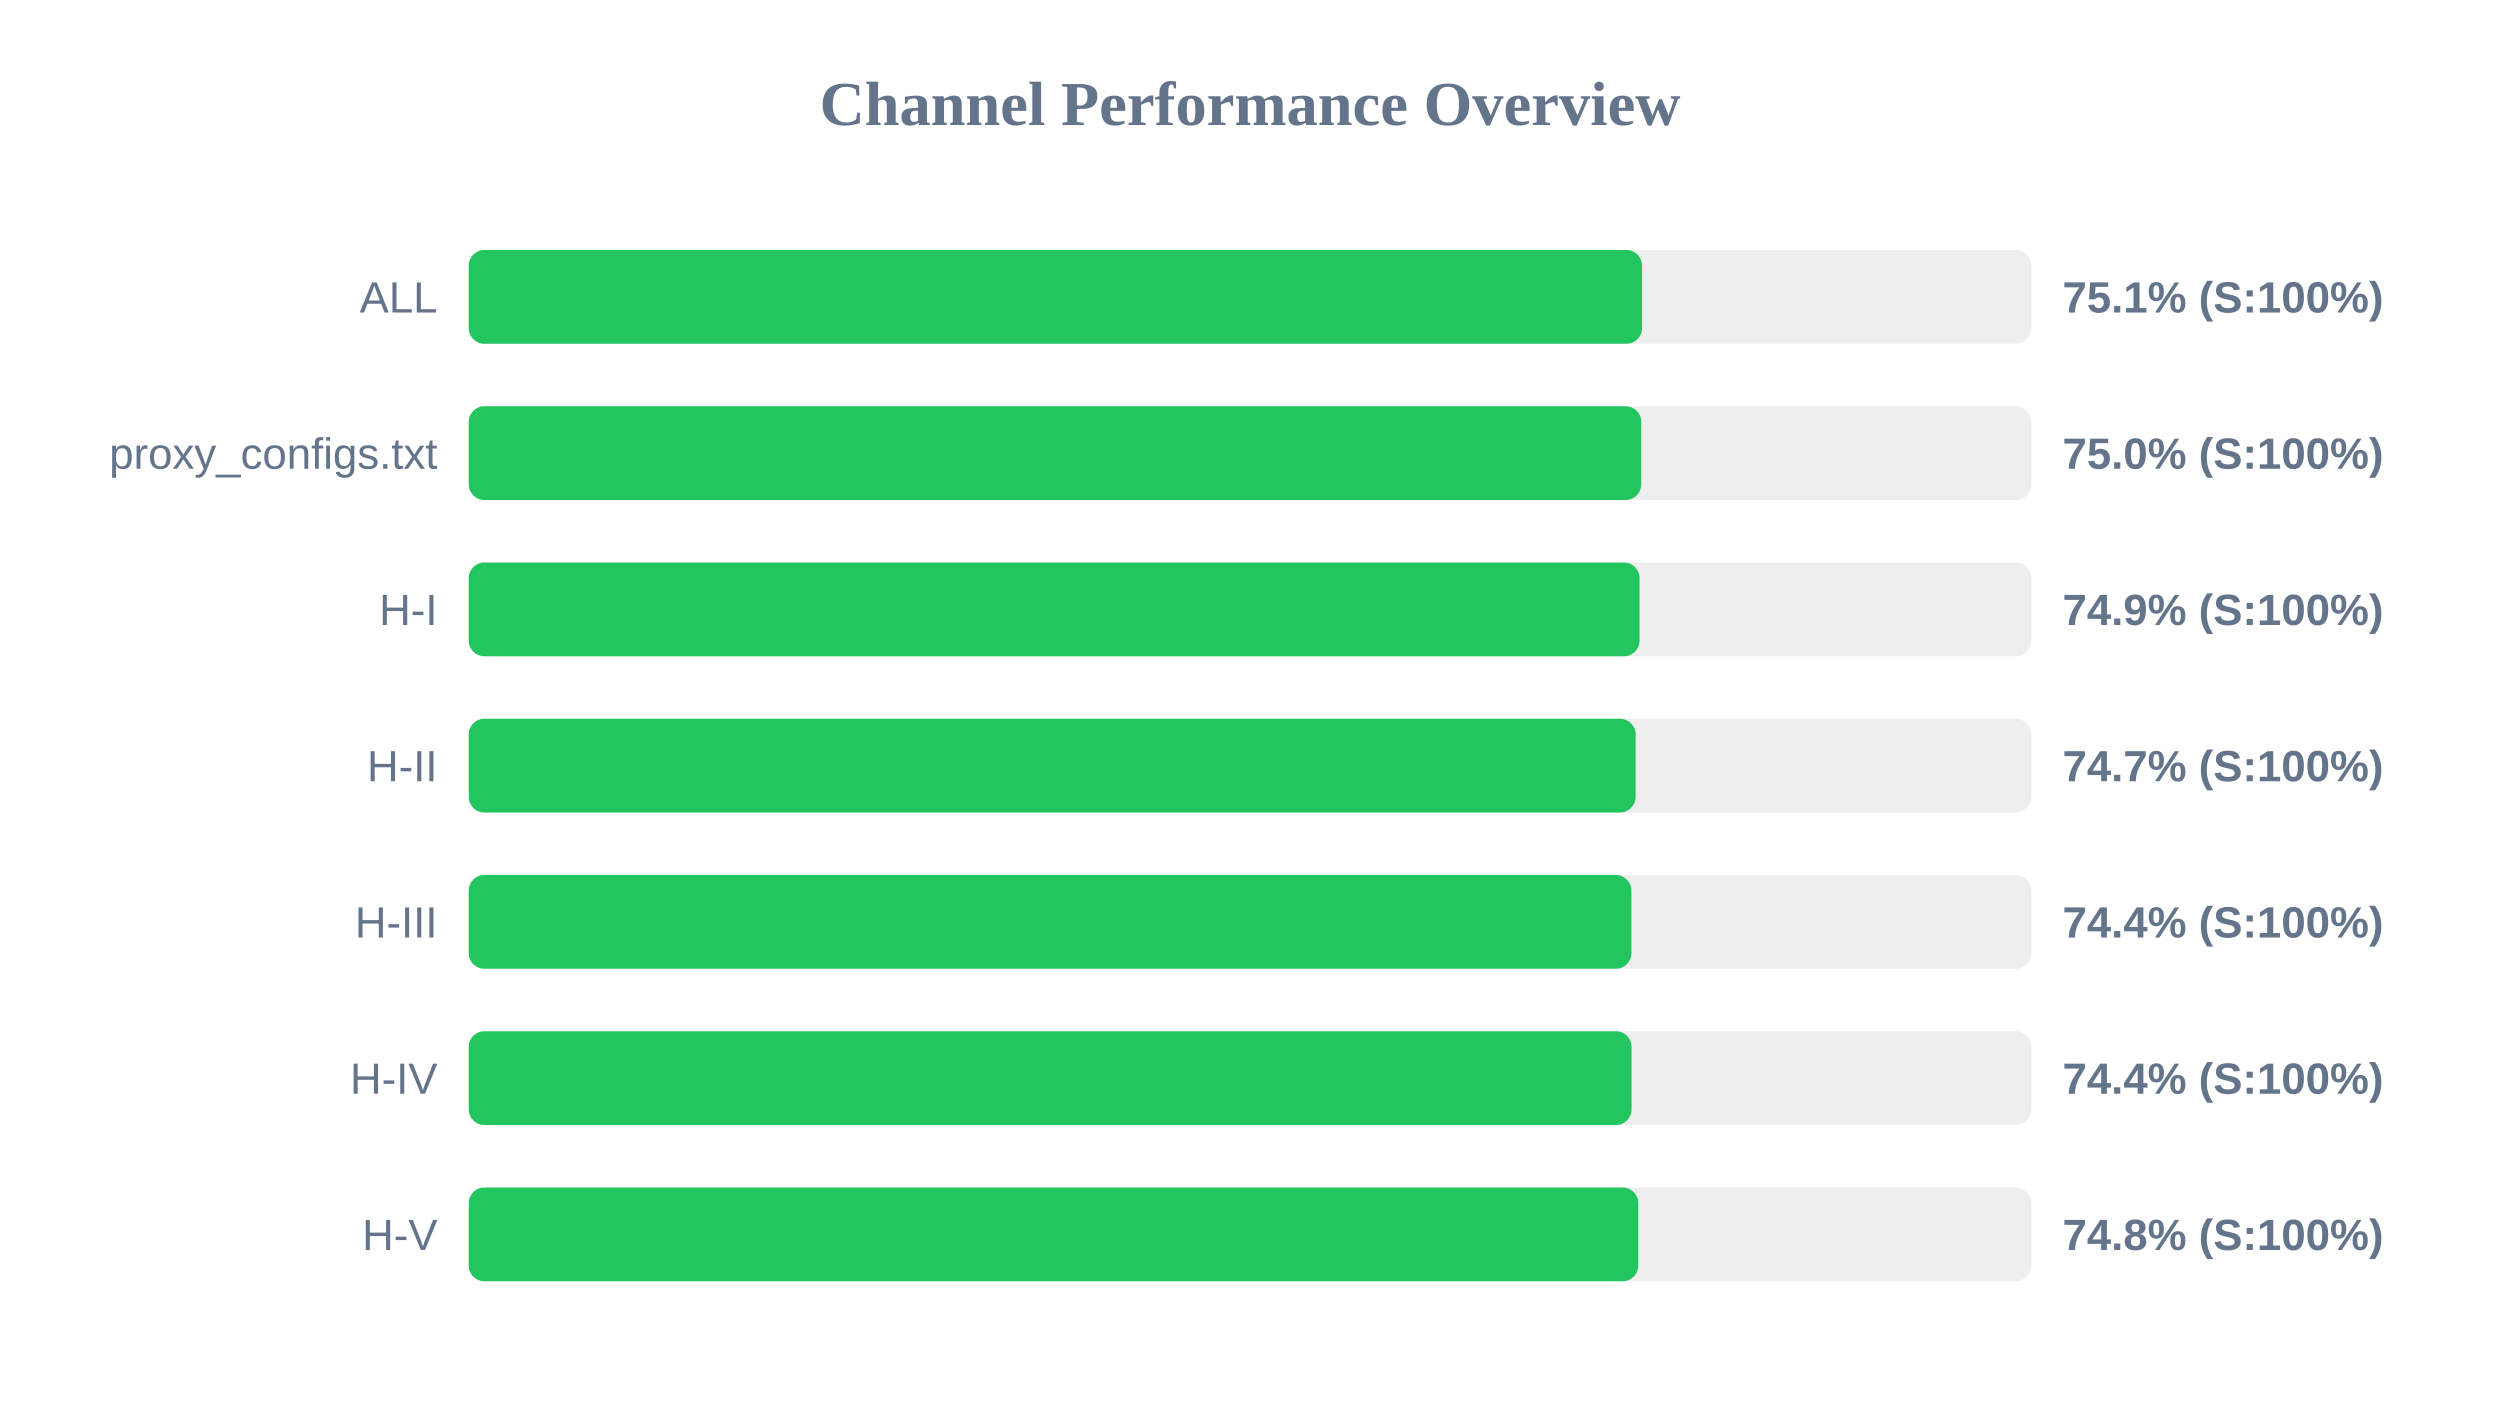
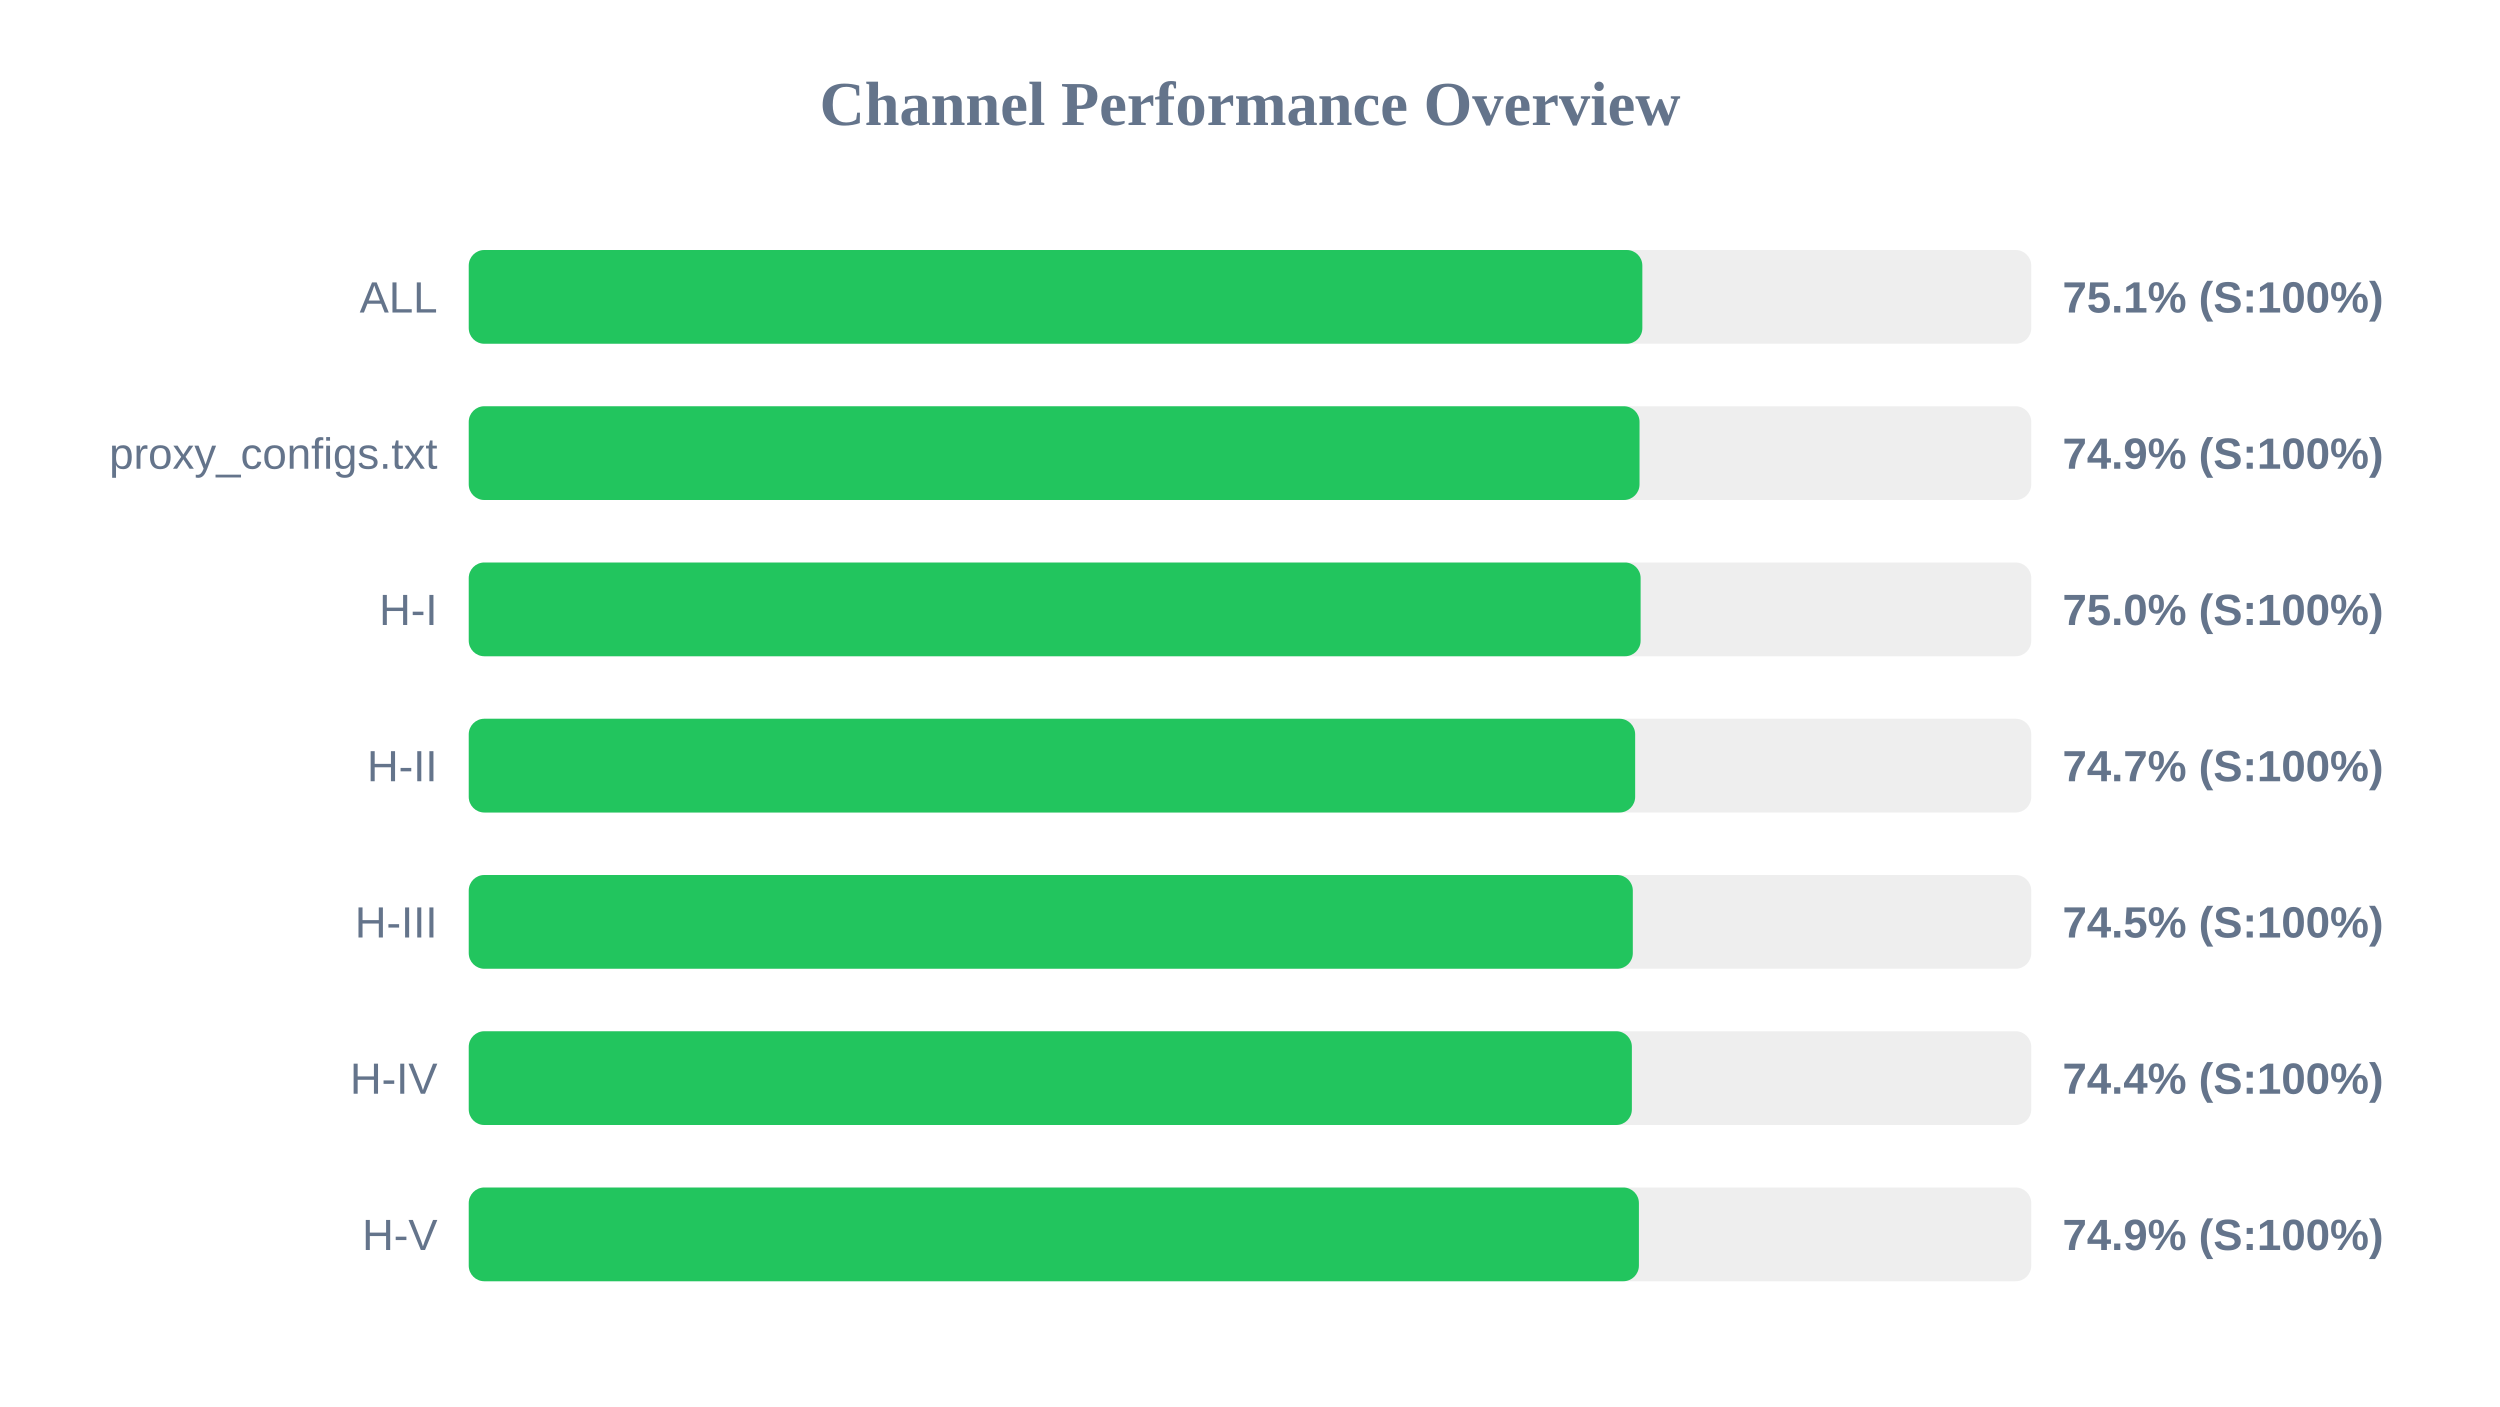
<svg xmlns="http://www.w3.org/2000/svg" width="800" height="450" version="1.1">
  <style>
        .row { font: 14px Arial; fill: #64748b; }
        .score { font: bold 14px Arial; fill: #64748b; }
    </style>
  <text x="400" y="40" text-anchor="middle" font-size="20px" font-weight="bold" fill="#64748b">Channel Performance Overview</text>
  <rect x="150" y="80" width="500" height="30" fill="#eee" rx="5" />
-   <rect x="150" y="80" width="375.45" height="30" fill="#22c55e" rx="5" />
+   <rect x="150" y="80" width="375.55" height="30" fill="#22c55e" rx="5" />
  <text x="140" y="100" text-anchor="end" class="row">ALL</text>
  <text x="660" y="100" text-anchor="start" class="score">75.1% (S:100%)</text>
  <rect x="150" y="130" width="500" height="30" fill="#eee" rx="5" />
-   <rect x="150" y="130" width="375.2" height="30" fill="#22c55e" rx="5" />
+   <rect x="150" y="130" width="374.65" height="30" fill="#22c55e" rx="5" />
  <text x="140" y="150" text-anchor="end" class="row">proxy_configs.txt</text>
-   <text x="660" y="150" text-anchor="start" class="score">75.0% (S:100%)</text>
+   <text x="660" y="150" text-anchor="start" class="score">74.9% (S:100%)</text>
  <rect x="150" y="180" width="500" height="30" fill="#eee" rx="5" />
-   <rect x="150" y="180" width="374.65" height="30" fill="#22c55e" rx="5" />
+   <rect x="150" y="180" width="375.0" height="30" fill="#22c55e" rx="5" />
  <text x="140" y="200" text-anchor="end" class="row">H-I</text>
-   <text x="660" y="200" text-anchor="start" class="score">74.9% (S:100%)</text>
+   <text x="660" y="200" text-anchor="start" class="score">75.0% (S:100%)</text>
  <rect x="150" y="230" width="500" height="30" fill="#eee" rx="5" />
-   <rect x="150" y="230" width="373.4" height="30" fill="#22c55e" rx="5" />
+   <rect x="150" y="230" width="373.25" height="30" fill="#22c55e" rx="5" />
  <text x="140" y="250" text-anchor="end" class="row">H-II</text>
  <text x="660" y="250" text-anchor="start" class="score">74.7% (S:100%)</text>
  <rect x="150" y="280" width="500" height="30" fill="#eee" rx="5" />
-   <rect x="150" y="280" width="372.05" height="30" fill="#22c55e" rx="5" />
+   <rect x="150" y="280" width="372.5" height="30" fill="#22c55e" rx="5" />
  <text x="140" y="300" text-anchor="end" class="row">H-III</text>
-   <text x="660" y="300" text-anchor="start" class="score">74.4% (S:100%)</text>
+   <text x="660" y="300" text-anchor="start" class="score">74.5% (S:100%)</text>
  <rect x="150" y="330" width="500" height="30" fill="#eee" rx="5" />
-   <rect x="150" y="330" width="372.1" height="30" fill="#22c55e" rx="5" />
+   <rect x="150" y="330" width="372.2" height="30" fill="#22c55e" rx="5" />
  <text x="140" y="350" text-anchor="end" class="row">H-IV</text>
  <text x="660" y="350" text-anchor="start" class="score">74.4% (S:100%)</text>
  <rect x="150" y="380" width="500" height="30" fill="#eee" rx="5" />
-   <rect x="150" y="380" width="374.25" height="30" fill="#22c55e" rx="5" />
+   <rect x="150" y="380" width="374.45" height="30" fill="#22c55e" rx="5" />
  <text x="140" y="400" text-anchor="end" class="row">H-V</text>
-   <text x="660" y="400" text-anchor="start" class="score">74.8% (S:100%)</text>
+   <text x="660" y="400" text-anchor="start" class="score">74.9% (S:100%)</text>
</svg>
